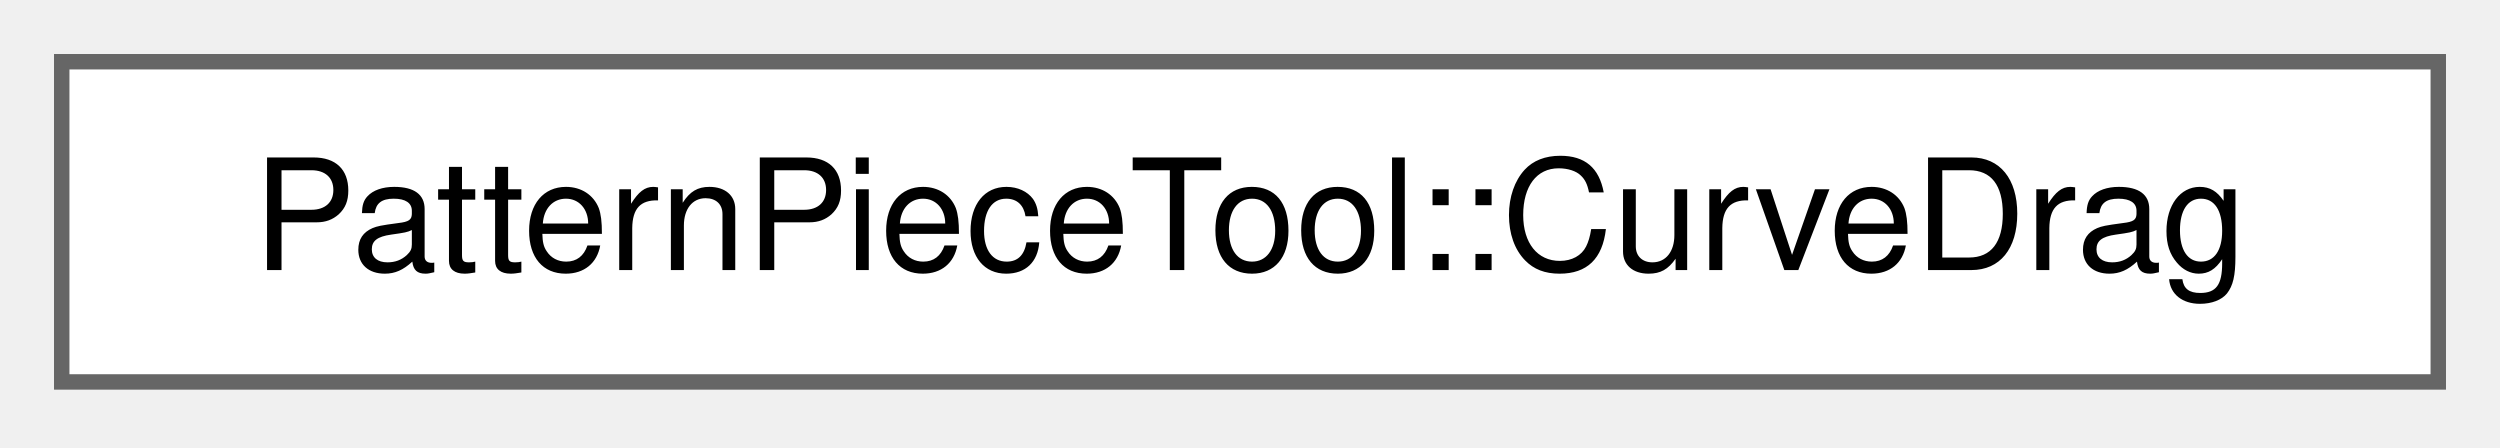
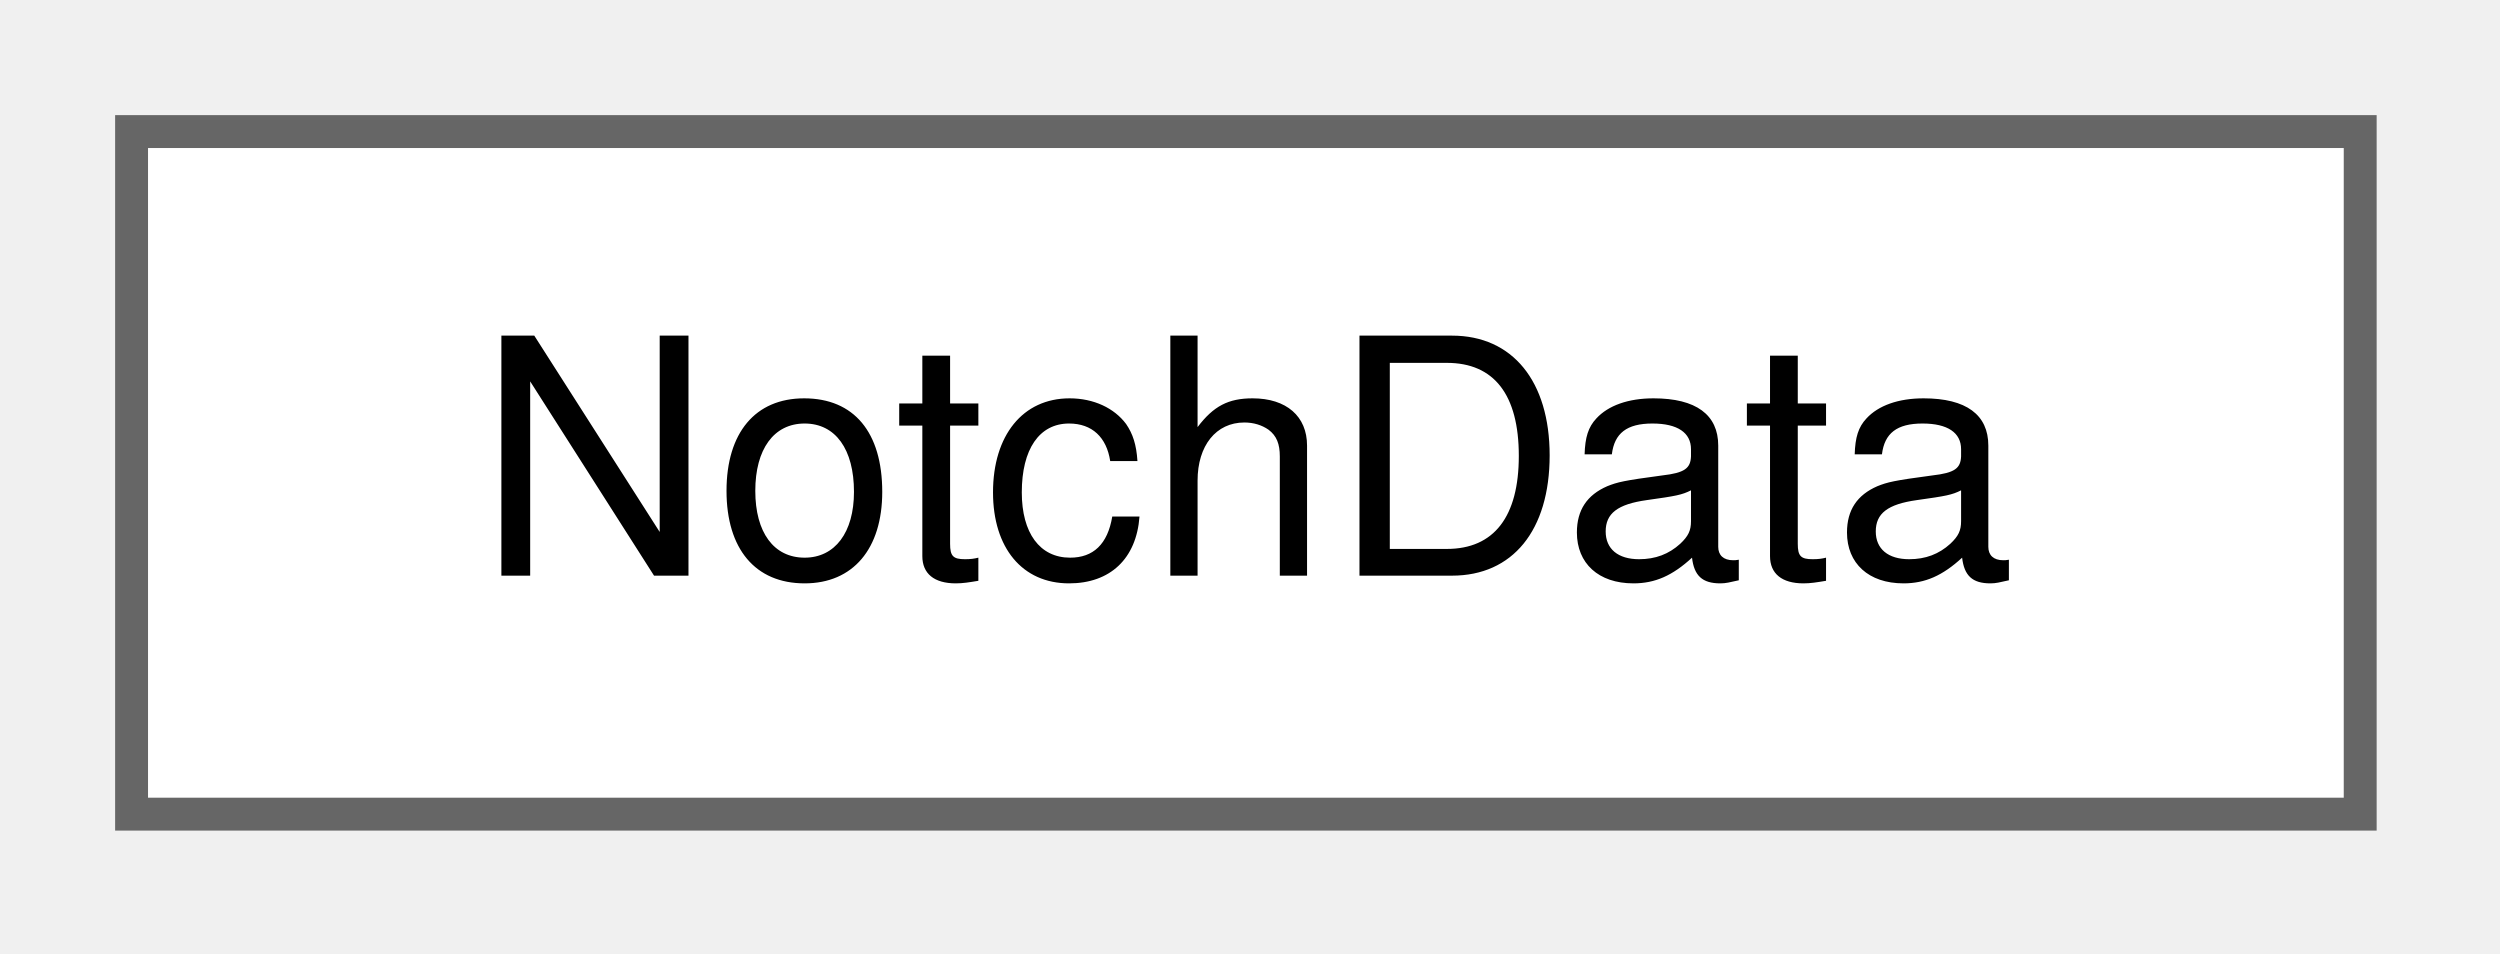
- <svg xmlns="http://www.w3.org/2000/svg" xmlns:xlink="http://www.w3.org/1999/xlink" width="162pt" height="29pt" viewBox="0.00 0.00 162.00 29.00">
+ <svg xmlns="http://www.w3.org/2000/svg" xmlns:xlink="http://www.w3.org/1999/xlink" width="76pt" height="29pt" viewBox="0.00 0.00 76.00 29.00">
  <g id="graph0" class="graph" transform="scale(1 1) rotate(0) translate(4 24.75)">
    <g id="node1" class="node">
      <g id="a_node1">
-         <a xlink:href="df/df6/structPatternPieceTool_1_1CurveDrag.html" target="_top" xlink:title="(curve node, index of the point) of each one">
-           <polygon fill="white" stroke="#666666" points="154,-20.75 0,-20.75 0,0 154,0 154,-20.75" />
-           <text xml:space="preserve" text-anchor="middle" x="77" y="-7.25" font-family="Helvetica,sans-Serif" font-size="10.00">PatternPieceTool::CurveDrag</text>
+         <a xlink:href="d2/daa/structNotchData.html" target="_top" xlink:title=" ">
+           <polygon fill="white" stroke="#666666" points="67.75,-20.75 0,-20.75 0,0 67.75,0 67.75,-20.75" />
+           <text xml:space="preserve" text-anchor="middle" x="33.88" y="-7.25" font-family="Helvetica,sans-Serif" font-size="10.00">NotchData</text>
        </a>
      </g>
    </g>
  </g>
</svg>
